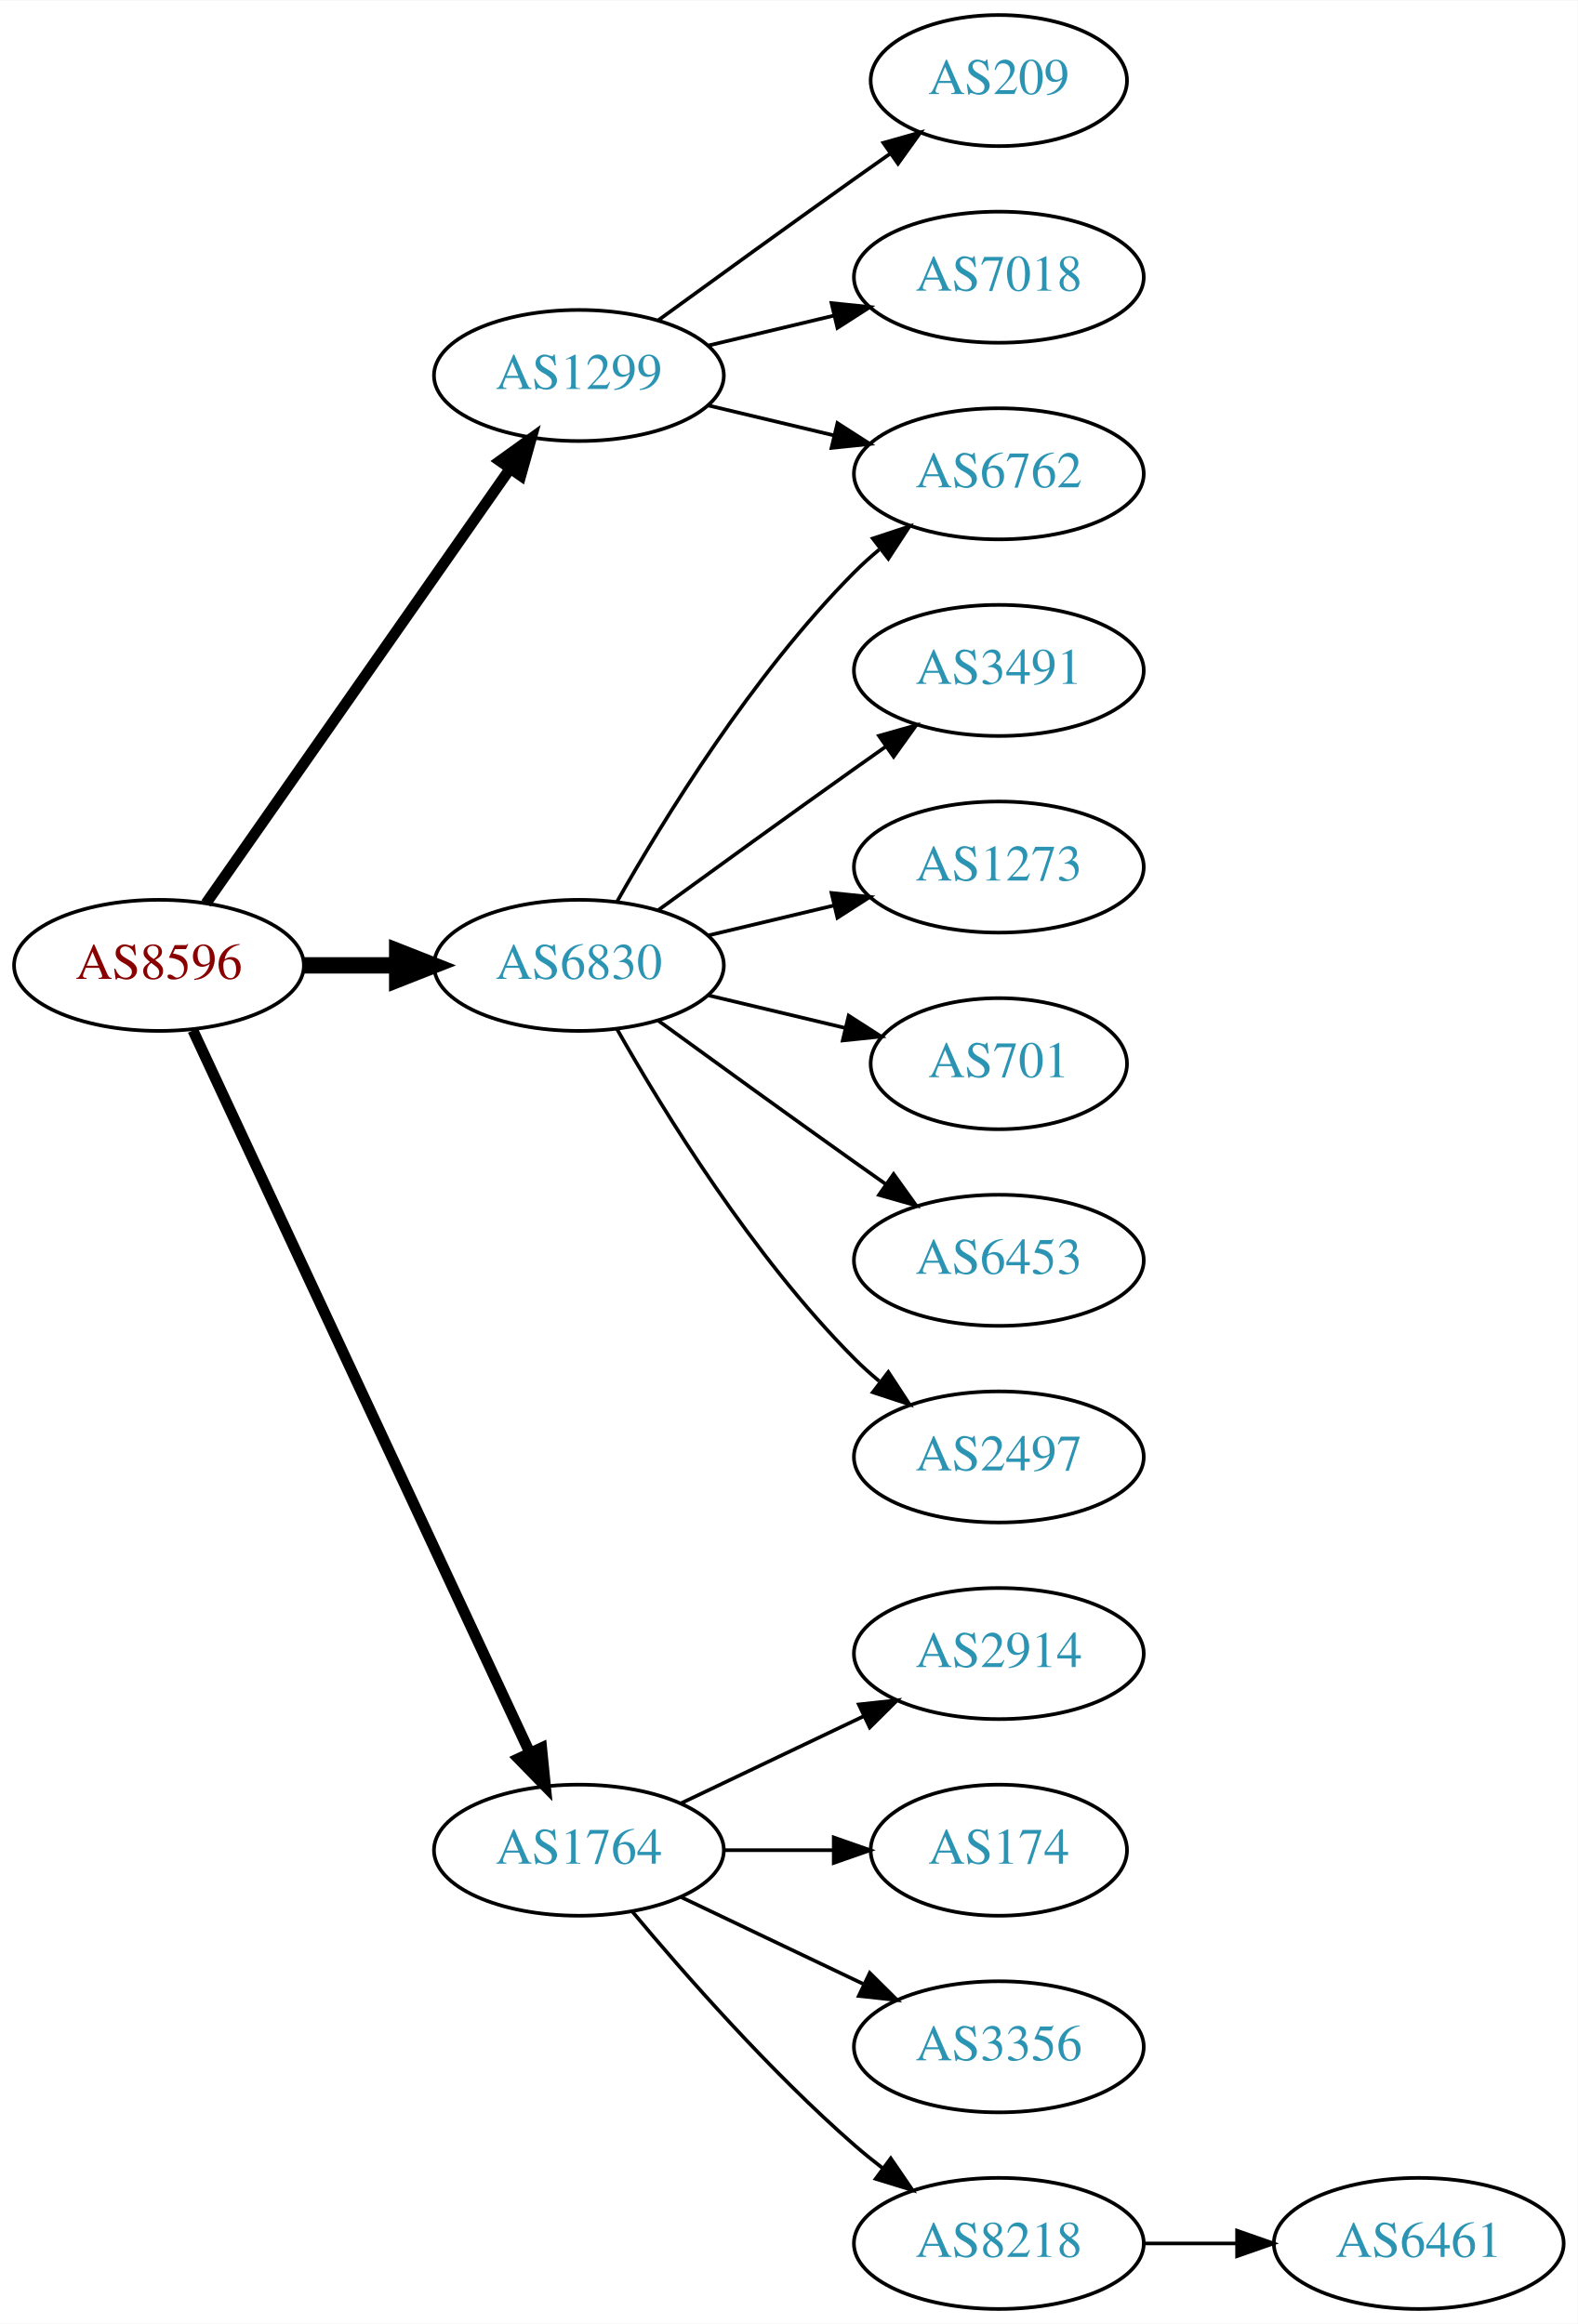
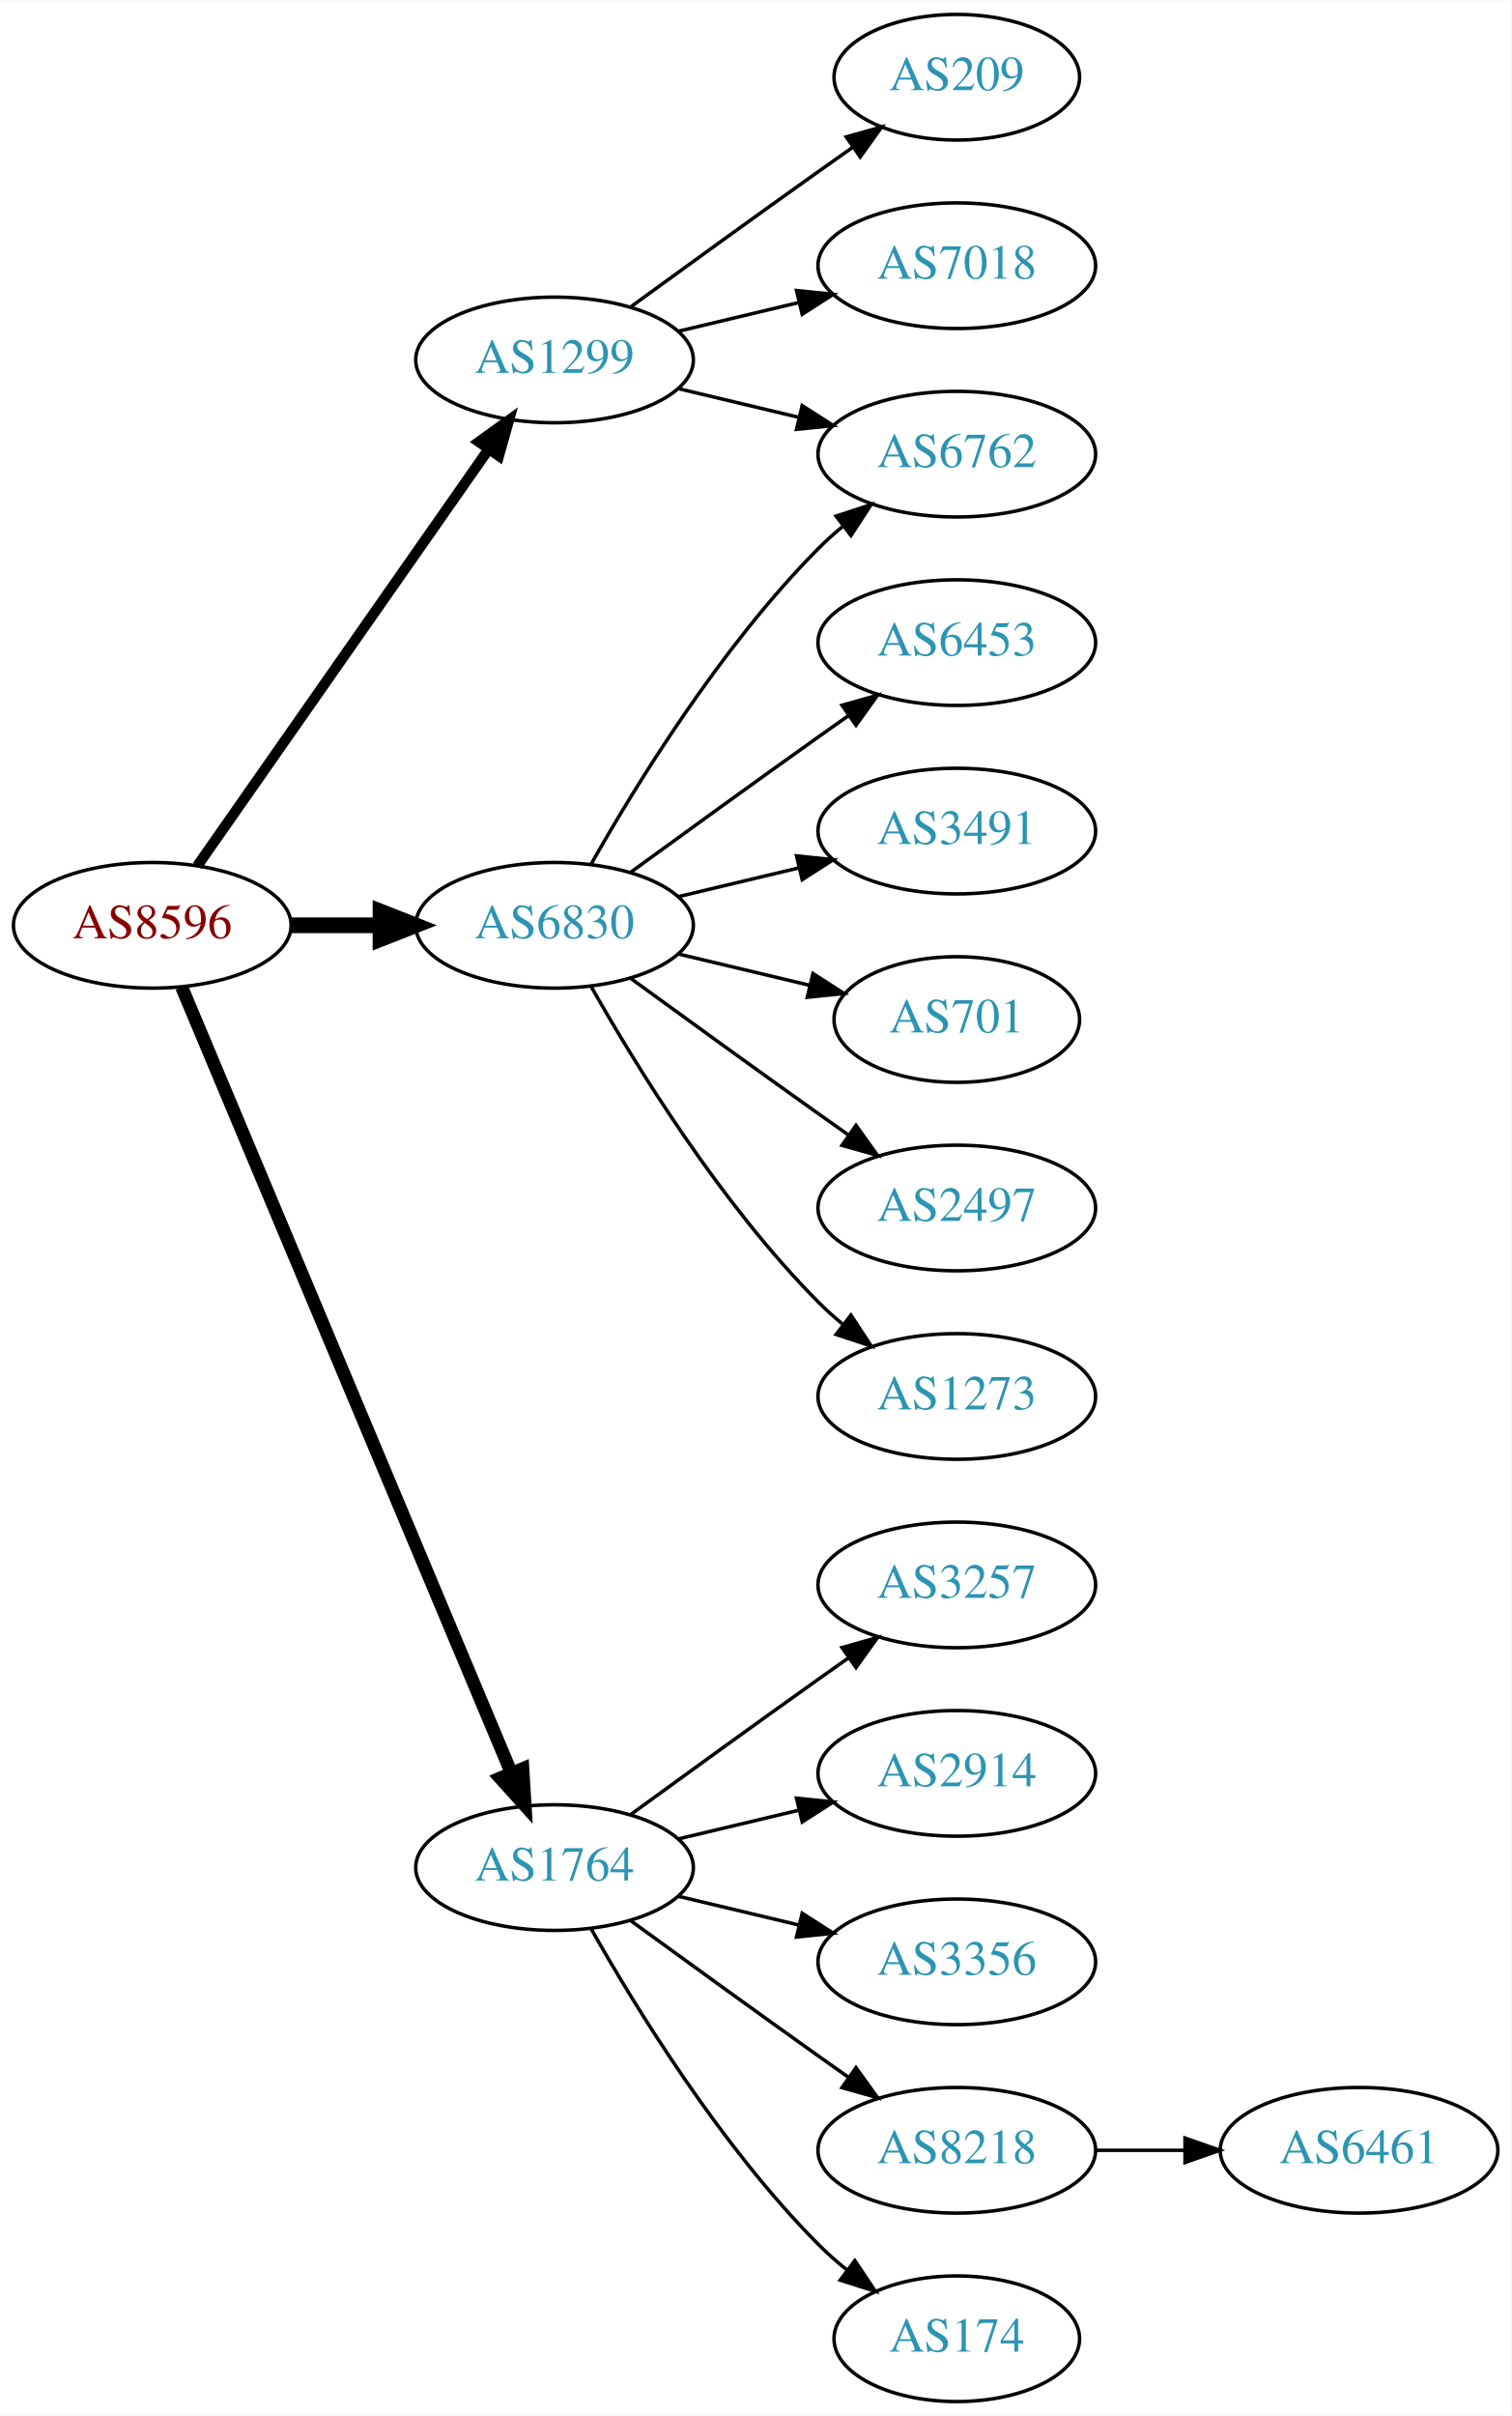
- <svg xmlns="http://www.w3.org/2000/svg" xmlns:xlink="http://www.w3.org/1999/xlink" width="433pt" height="638pt" viewBox="0.00 0.00 433.17 638.00">
-   <g id="graph0" class="graph" transform="scale(1 1) rotate(0) translate(4 634)">
-     <polygon fill="white" stroke="none" points="-4,4 -4,-634 429.172,-634 429.172,4 -4,4" />
+ <svg xmlns="http://www.w3.org/2000/svg" xmlns:xlink="http://www.w3.org/1999/xlink" width="433pt" height="692pt" viewBox="0.00 0.00 433.17 692.00">
+   <g id="graph0" class="graph" transform="scale(1 1) rotate(0) translate(4 688)">
+     <polygon fill="white" stroke="none" points="-4,4 -4,-688 429.172,-688 429.172,4 -4,4" />
    <g id="node1" class="node">
      <g id="a_node1">
        <a xlink:href="/asn/8596" xlink:title="AS8596 ~ hotze.com GmbH [AT]">
-           <ellipse fill="#ffffff" stroke="black" cx="39.647" cy="-369" rx="39.794" ry="18" />
-           <text text-anchor="middle" x="39.647" y="-365.3" font-family="Times,serif" font-size="14.00" fill="#880000">AS8596</text>
+           <ellipse fill="#ffffff" stroke="black" cx="39.647" cy="-423" rx="39.794" ry="18" />
+           <text text-anchor="middle" x="39.647" y="-419.3" font-family="Times,serif" font-size="14.00" fill="#880000">AS8596</text>
        </a>
      </g>
    </g>
    <g id="node2" class="node">
      <g id="a_node2">
        <a xlink:href="/asn/1299" xlink:title="AS1299 ~ Telia Carrier [EU]">
-           <ellipse fill="#ffffff" stroke="black" cx="154.939" cy="-531" rx="39.794" ry="18" />
-           <text text-anchor="middle" x="154.939" y="-527.3" font-family="Times,serif" font-size="14.00" fill="#2c94b3">AS1299</text>
+           <ellipse fill="#ffffff" stroke="black" cx="154.939" cy="-585" rx="39.794" ry="18" />
+           <text text-anchor="middle" x="154.939" y="-581.3" font-family="Times,serif" font-size="14.00" fill="#2c94b3">AS1299</text>
        </a>
      </g>
    </g>
    <g id="edge1" class="edge">
-       <path fill="none" stroke="black" stroke-width="3" d="M52.557,-386.031C72.478,-414.517 112.668,-471.985 136.018,-505.374" />
-       <polygon fill="black" stroke="black" stroke-width="3" points="133.249,-507.521 141.848,-513.71 138.985,-503.509 133.249,-507.521" />
+       <path fill="none" stroke="black" stroke-width="3" d="M52.557,-440.031C72.478,-468.517 112.668,-525.985 136.018,-559.374" />
+       <polygon fill="black" stroke="black" stroke-width="3" points="133.249,-561.521 141.848,-567.71 138.985,-557.509 133.249,-561.521" />
    </g>
    <g id="node3" class="node">
      <g id="a_node3">
        <a xlink:href="/asn/1764" xlink:title="AS1764 ~ NEXTLAYER-AS [AT]">
-           <ellipse fill="#ffffff" stroke="black" cx="154.939" cy="-126" rx="39.794" ry="18" />
-           <text text-anchor="middle" x="154.939" y="-122.3" font-family="Times,serif" font-size="14.00" fill="#2c94b3">AS1764</text>
+           <ellipse fill="#ffffff" stroke="black" cx="154.939" cy="-153" rx="39.794" ry="18" />
+           <text text-anchor="middle" x="154.939" y="-149.3" font-family="Times,serif" font-size="14.00" fill="#2c94b3">AS1764</text>
        </a>
      </g>
    </g>
    <g id="edge2" class="edge">
-       <path fill="none" stroke="black" stroke-width="3" d="M48.977,-351.132C68.667,-308.899 118.167,-202.728 141.457,-152.773" />
-       <polygon fill="black" stroke="black" stroke-width="3" points="144.696,-154.109 145.749,-143.567 138.352,-151.151 144.696,-154.109" />
+       <path fill="none" stroke="black" stroke-width="3.75" d="M48.08,-405.285C67.405,-359.229 119.328,-235.486 142.501,-180.261" />
+       <polygon fill="black" stroke="black" stroke-width="3.75" points="145.837,-181.356 146.479,-170.781 139.382,-178.648 145.837,-181.356" />
    </g>
    <g id="node4" class="node">
      <g id="a_node4">
        <a xlink:href="/asn/6830" xlink:title="AS6830 ~ LGI-UPC [AT]">
-           <ellipse fill="#ffffff" stroke="black" cx="154.939" cy="-369" rx="39.794" ry="18" />
-           <text text-anchor="middle" x="154.939" y="-365.3" font-family="Times,serif" font-size="14.00" fill="#2c94b3">AS6830</text>
+           <ellipse fill="#ffffff" stroke="black" cx="154.939" cy="-423" rx="39.794" ry="18" />
+           <text text-anchor="middle" x="154.939" y="-419.3" font-family="Times,serif" font-size="14.00" fill="#2c94b3">AS6830</text>
        </a>
      </g>
    </g>
    <g id="edge3" class="edge">
-       <path fill="none" stroke="black" stroke-width="4.5" d="M79.319,-369C87.522,-369 96.286,-369 104.818,-369" />
-       <polygon fill="black" stroke="black" stroke-width="4.5" points="105.057,-372.938 115.057,-369 105.057,-365.063 105.057,-372.938" />
+       <path fill="none" stroke="black" stroke-width="4.5" d="M79.319,-423C87.522,-423 96.286,-423 104.818,-423" />
+       <polygon fill="black" stroke="black" stroke-width="4.5" points="105.057,-426.938 115.057,-423 105.057,-419.063 105.057,-426.938" />
    </g>
    <g id="node5" class="node">
      <g id="a_node5">
        <a xlink:href="/asn/209" xlink:title="AS209 ~ CenturyLink Communications, LLC [US]">
-           <ellipse fill="#ffffff" stroke="black" cx="270.232" cy="-612" rx="35.194" ry="18" />
-           <text text-anchor="middle" x="270.232" y="-608.3" font-family="Times,serif" font-size="14.00" fill="#2c94b3">AS209</text>
+           <ellipse fill="#ffffff" stroke="black" cx="270.232" cy="-666" rx="35.194" ry="18" />
+           <text text-anchor="middle" x="270.232" y="-662.3" font-family="Times,serif" font-size="14.00" fill="#2c94b3">AS209</text>
        </a>
      </g>
    </g>
    <g id="edge4" class="edge">
-       <path fill="none" stroke="black" d="M176.788,-546.222C191.722,-557.091 212.335,-572.025 230.586,-585 233.796,-587.282 237.165,-589.661 240.52,-592.018" />
-       <polygon fill="black" stroke="black" points="238.532,-594.899 248.73,-597.77 242.548,-589.166 238.532,-594.899" />
+       <path fill="none" stroke="black" d="M176.788,-600.222C191.722,-611.091 212.335,-626.025 230.586,-639 233.796,-641.282 237.165,-643.661 240.52,-646.018" />
+       <polygon fill="black" stroke="black" points="238.532,-648.899 248.73,-651.77 242.548,-643.166 238.532,-648.899" />
    </g>
    <g id="node6" class="node">
      <g id="a_node6">
-         <a xlink:href="/asn/6762" xlink:title="AS6762 ~ TELECOM ITALIA SPARKLE S.p.A. [IT]">
-           <ellipse fill="#ffffff" stroke="black" cx="270.232" cy="-504" rx="39.794" ry="18" />
-           <text text-anchor="middle" x="270.232" y="-500.3" font-family="Times,serif" font-size="14.00" fill="#2c94b3">AS6762</text>
+         <a xlink:href="/asn/7018" xlink:title="AS7018 ~ AT&amp;T Services, Inc. [US]">
+           <ellipse fill="#ffffff" stroke="black" cx="270.232" cy="-612" rx="39.794" ry="18" />
+           <text text-anchor="middle" x="270.232" y="-608.3" font-family="Times,serif" font-size="14.00" fill="#2c94b3">AS7018</text>
        </a>
      </g>
    </g>
    <g id="edge5" class="edge">
-       <path fill="none" stroke="black" d="M190.547,-522.752C201.418,-520.162 213.572,-517.265 225.015,-514.538" />
-       <polygon fill="black" stroke="black" points="225.921,-517.92 234.837,-512.197 224.298,-511.111 225.921,-517.92" />
+       <path fill="none" stroke="black" d="M190.547,-593.248C201.418,-595.838 213.572,-598.735 225.015,-601.462" />
+       <polygon fill="black" stroke="black" points="224.298,-604.889 234.837,-603.803 225.921,-598.08 224.298,-604.889" />
    </g>
    <g id="node7" class="node">
      <g id="a_node7">
-         <a xlink:href="/asn/7018" xlink:title="AS7018 ~ AT&amp;T Services, Inc. [US]">
+         <a xlink:href="/asn/6762" xlink:title="AS6762 ~ TELECOM ITALIA SPARKLE S.p.A. [IT]">
          <ellipse fill="#ffffff" stroke="black" cx="270.232" cy="-558" rx="39.794" ry="18" />
-           <text text-anchor="middle" x="270.232" y="-554.3" font-family="Times,serif" font-size="14.00" fill="#2c94b3">AS7018</text>
+           <text text-anchor="middle" x="270.232" y="-554.3" font-family="Times,serif" font-size="14.00" fill="#2c94b3">AS6762</text>
        </a>
      </g>
    </g>
    <g id="edge6" class="edge">
-       <path fill="none" stroke="black" d="M190.547,-539.248C201.418,-541.838 213.572,-544.735 225.015,-547.462" />
-       <polygon fill="black" stroke="black" points="224.298,-550.889 234.837,-549.803 225.921,-544.08 224.298,-550.889" />
+       <path fill="none" stroke="black" d="M190.547,-576.752C201.418,-574.162 213.572,-571.265 225.015,-568.538" />
+       <polygon fill="black" stroke="black" points="225.921,-571.92 234.837,-566.197 224.298,-565.111 225.921,-571.92" />
    </g>
    <g id="node8" class="node">
      <g id="a_node8">
+         <a xlink:href="/asn/3257" xlink:title="AS3257 ~ GTT [DE]">
+           <ellipse fill="#ffffff" stroke="black" cx="270.232" cy="-234" rx="39.794" ry="18" />
+           <text text-anchor="middle" x="270.232" y="-230.3" font-family="Times,serif" font-size="14.00" fill="#2c94b3">AS3257</text>
+         </a>
+       </g>
+     </g>
+     <g id="edge7" class="edge">
+       <path fill="none" stroke="black" d="M176.788,-168.222C191.722,-179.091 212.335,-194.025 230.586,-207 233.406,-209.005 236.349,-211.085 239.297,-213.159" />
+       <polygon fill="black" stroke="black" points="237.325,-216.05 247.522,-218.926 241.344,-210.319 237.325,-216.05" />
+     </g>
+     <g id="node9" class="node">
+       <g id="a_node9">
        <a xlink:href="/asn/2914" xlink:title="AS2914 ~ NTT America, Inc. [US]">
          <ellipse fill="#ffffff" stroke="black" cx="270.232" cy="-180" rx="39.794" ry="18" />
          <text text-anchor="middle" x="270.232" y="-176.3" font-family="Times,serif" font-size="14.00" fill="#2c94b3">AS2914</text>
        </a>
      </g>
    </g>
-     <g id="edge7" class="edge">
-       <path fill="none" stroke="black" d="M183.076,-138.934C198.07,-146.081 216.891,-155.052 233.114,-162.785" />
-       <polygon fill="black" stroke="black" points="231.784,-166.028 242.317,-167.171 234.796,-159.709 231.784,-166.028" />
-     </g>
-     <g id="node9" class="node">
-       <g id="a_node9">
-         <a xlink:href="/asn/174" xlink:title="AS174 ~ Cogent Communications [US]">
-           <ellipse fill="#ffffff" stroke="black" cx="270.232" cy="-126" rx="35.194" ry="18" />
-           <text text-anchor="middle" x="270.232" y="-122.3" font-family="Times,serif" font-size="14.00" fill="#2c94b3">AS174</text>
-         </a>
-       </g>
-     </g>
    <g id="edge8" class="edge">
-       <path fill="none" stroke="black" d="M194.612,-126C204.317,-126 214.808,-126 224.771,-126" />
-       <polygon fill="black" stroke="black" points="224.907,-129.5 234.907,-126 224.907,-122.5 224.907,-129.5" />
+       <path fill="none" stroke="black" d="M190.547,-161.248C201.418,-163.838 213.572,-166.735 225.015,-169.462" />
+       <polygon fill="black" stroke="black" points="224.298,-172.889 234.837,-171.803 225.921,-166.08 224.298,-172.889" />
    </g>
    <g id="node10" class="node">
      <g id="a_node10">
        <a xlink:href="/asn/3356" xlink:title="AS3356 ~ Level 3 Parent, LLC [US]">
-           <ellipse fill="#ffffff" stroke="black" cx="270.232" cy="-72" rx="39.794" ry="18" />
-           <text text-anchor="middle" x="270.232" y="-68.3" font-family="Times,serif" font-size="14.00" fill="#2c94b3">AS3356</text>
+           <ellipse fill="#ffffff" stroke="black" cx="270.232" cy="-126" rx="39.794" ry="18" />
+           <text text-anchor="middle" x="270.232" y="-122.3" font-family="Times,serif" font-size="14.00" fill="#2c94b3">AS3356</text>
        </a>
      </g>
    </g>
    <g id="edge9" class="edge">
-       <path fill="none" stroke="black" d="M183.076,-113.066C198.07,-105.919 216.891,-96.948 233.114,-89.215" />
-       <polygon fill="black" stroke="black" points="234.796,-92.291 242.317,-84.829 231.784,-85.972 234.796,-92.291" />
+       <path fill="none" stroke="black" d="M190.547,-144.752C201.418,-142.162 213.572,-139.265 225.015,-136.538" />
+       <polygon fill="black" stroke="black" points="225.921,-139.92 234.837,-134.197 224.298,-133.111 225.921,-139.92" />
    </g>
    <g id="node11" class="node">
      <g id="a_node11">
        <a xlink:href="/asn/8218" xlink:title="AS8218 ~ legacy Neotelecoms [FR]">
-           <ellipse fill="#ffffff" stroke="black" cx="270.232" cy="-18" rx="39.794" ry="18" />
-           <text text-anchor="middle" x="270.232" y="-14.3" font-family="Times,serif" font-size="14.00" fill="#2c94b3">AS8218</text>
+           <ellipse fill="#ffffff" stroke="black" cx="270.232" cy="-72" rx="39.794" ry="18" />
+           <text text-anchor="middle" x="270.232" y="-68.3" font-family="Times,serif" font-size="14.00" fill="#2c94b3">AS8218</text>
        </a>
      </g>
    </g>
    <g id="edge10" class="edge">
-       <path fill="none" stroke="black" d="M169.569,-109.183C183.852,-92.071 207.398,-65.255 230.586,-45 233.052,-42.846 235.69,-40.706 238.388,-38.628" />
-       <polygon fill="black" stroke="black" points="240.561,-41.375 246.542,-32.63 236.413,-35.736 240.561,-41.375" />
-     </g>
-     <g id="edge16" class="edge">
-       <path fill="none" stroke="black" d="M165.399,-386.49C178.181,-409.096 202.613,-448.886 230.586,-477 232.697,-479.121 234.993,-481.188 237.378,-483.171" />
-       <polygon fill="black" stroke="black" points="235.631,-486.242 245.694,-489.556 239.894,-480.69 235.631,-486.242" />
-     </g>
-     <g id="node13" class="node">
-       <g id="a_node13">
+       <path fill="none" stroke="black" d="M176.788,-137.778C191.722,-126.909 212.335,-111.975 230.586,-99 233.406,-96.995 236.349,-94.915 239.297,-92.841" />
+       <polygon fill="black" stroke="black" points="241.344,-95.681 247.522,-87.074 237.325,-89.95 241.344,-95.681" />
+     </g>
+     <g id="node12" class="node">
+       <g id="a_node12">
+         <a xlink:href="/asn/174" xlink:title="AS174 ~ Cogent Communications [US]">
+           <ellipse fill="#ffffff" stroke="black" cx="270.232" cy="-18" rx="35.194" ry="18" />
+           <text text-anchor="middle" x="270.232" y="-14.3" font-family="Times,serif" font-size="14.00" fill="#2c94b3">AS174</text>
+         </a>
+       </g>
+     </g>
+     <g id="edge11" class="edge">
+       <path fill="none" stroke="black" d="M165.399,-135.51C178.181,-112.904 202.613,-73.114 230.586,-45 233.086,-42.487 235.847,-40.051 238.708,-37.739" />
+       <polygon fill="black" stroke="black" points="241.008,-40.389 246.905,-31.587 236.806,-34.79 241.008,-40.389" />
+     </g>
+     <g id="edge18" class="edge">
+       <path fill="none" stroke="black" d="M165.399,-440.49C178.181,-463.096 202.613,-502.886 230.586,-531 232.697,-533.121 234.993,-535.188 237.378,-537.171" />
+       <polygon fill="black" stroke="black" points="235.631,-540.242 245.694,-543.556 239.894,-534.69 235.631,-540.242" />
+     </g>
+     <g id="node14" class="node">
+       <g id="a_node14">
+         <a xlink:href="/asn/6453" xlink:title="AS6453 ~ TATA COMMUNICATIONS (AMERICA) INC [US]">
+           <ellipse fill="#ffffff" stroke="black" cx="270.232" cy="-504" rx="39.794" ry="18" />
+           <text text-anchor="middle" x="270.232" y="-500.3" font-family="Times,serif" font-size="14.00" fill="#2c94b3">AS6453</text>
+         </a>
+       </g>
+     </g>
+     <g id="edge13" class="edge">
+       <path fill="none" stroke="black" d="M176.788,-438.222C191.722,-449.091 212.335,-464.025 230.586,-477 233.406,-479.005 236.349,-481.085 239.297,-483.159" />
+       <polygon fill="black" stroke="black" points="237.325,-486.05 247.522,-488.926 241.344,-480.319 237.325,-486.05" />
+     </g>
+     <g id="node15" class="node">
+       <g id="a_node15">
        <a xlink:href="/asn/3491" xlink:title="AS3491 ~ PCCW Global, Inc. [US]">
          <ellipse fill="#ffffff" stroke="black" cx="270.232" cy="-450" rx="39.794" ry="18" />
          <text text-anchor="middle" x="270.232" y="-446.3" font-family="Times,serif" font-size="14.00" fill="#2c94b3">AS3491</text>
        </a>
      </g>
    </g>
-     <g id="edge12" class="edge">
-       <path fill="none" stroke="black" d="M176.788,-384.222C191.722,-395.091 212.335,-410.025 230.586,-423 233.406,-425.005 236.349,-427.085 239.297,-429.159" />
-       <polygon fill="black" stroke="black" points="237.325,-432.05 247.522,-434.926 241.344,-426.319 237.325,-432.05" />
-     </g>
-     <g id="node14" class="node">
-       <g id="a_node14">
-         <a xlink:href="/asn/1273" xlink:title="AS1273 ~ Vodafone Group PLC [EU]">
-           <ellipse fill="#ffffff" stroke="black" cx="270.232" cy="-396" rx="39.794" ry="18" />
-           <text text-anchor="middle" x="270.232" y="-392.3" font-family="Times,serif" font-size="14.00" fill="#2c94b3">AS1273</text>
-         </a>
-       </g>
-     </g>
-     <g id="edge13" class="edge">
-       <path fill="none" stroke="black" d="M190.547,-377.248C201.418,-379.838 213.572,-382.735 225.015,-385.462" />
-       <polygon fill="black" stroke="black" points="224.298,-388.889 234.837,-387.803 225.921,-382.08 224.298,-388.889" />
-     </g>
-     <g id="node15" class="node">
-       <g id="a_node15">
-         <a xlink:href="/asn/701" xlink:title="AS701 ~ UUNET [US]">
-           <ellipse fill="#ffffff" stroke="black" cx="270.232" cy="-342" rx="35.194" ry="18" />
-           <text text-anchor="middle" x="270.232" y="-338.3" font-family="Times,serif" font-size="14.00" fill="#2c94b3">AS701</text>
-         </a>
-       </g>
-     </g>
    <g id="edge14" class="edge">
-       <path fill="none" stroke="black" d="M190.547,-360.752C202.341,-357.942 215.646,-354.771 227.913,-351.847" />
-       <polygon fill="black" stroke="black" points="229.002,-355.186 237.918,-349.463 227.379,-348.376 229.002,-355.186" />
+       <path fill="none" stroke="black" d="M190.547,-431.248C201.418,-433.838 213.572,-436.735 225.015,-439.462" />
+       <polygon fill="black" stroke="black" points="224.298,-442.889 234.837,-441.803 225.921,-436.08 224.298,-442.889" />
    </g>
    <g id="node16" class="node">
      <g id="a_node16">
-         <a xlink:href="/asn/6453" xlink:title="AS6453 ~ TATA COMMUNICATIONS (AMERICA) INC [US]">
-           <ellipse fill="#ffffff" stroke="black" cx="270.232" cy="-288" rx="39.794" ry="18" />
-           <text text-anchor="middle" x="270.232" y="-284.3" font-family="Times,serif" font-size="14.00" fill="#2c94b3">AS6453</text>
+         <a xlink:href="/asn/701" xlink:title="AS701 ~ UUNET [US]">
+           <ellipse fill="#ffffff" stroke="black" cx="270.232" cy="-396" rx="35.194" ry="18" />
+           <text text-anchor="middle" x="270.232" y="-392.3" font-family="Times,serif" font-size="14.00" fill="#2c94b3">AS701</text>
        </a>
      </g>
    </g>
    <g id="edge15" class="edge">
-       <path fill="none" stroke="black" d="M176.788,-353.778C191.722,-342.909 212.335,-327.975 230.586,-315 233.406,-312.995 236.349,-310.915 239.297,-308.841" />
-       <polygon fill="black" stroke="black" points="241.344,-311.681 247.522,-303.074 237.325,-305.95 241.344,-311.681" />
+       <path fill="none" stroke="black" d="M190.547,-414.752C202.341,-411.942 215.646,-408.771 227.913,-405.847" />
+       <polygon fill="black" stroke="black" points="229.002,-409.186 237.918,-403.463 227.379,-402.376 229.002,-409.186" />
    </g>
    <g id="node17" class="node">
      <g id="a_node17">
        <a xlink:href="/asn/2497" xlink:title="AS2497 ~ Internet Initiative Japan Inc. [JP]">
-           <ellipse fill="#ffffff" stroke="black" cx="270.232" cy="-234" rx="39.794" ry="18" />
-           <text text-anchor="middle" x="270.232" y="-230.3" font-family="Times,serif" font-size="14.00" fill="#2c94b3">AS2497</text>
+           <ellipse fill="#ffffff" stroke="black" cx="270.232" cy="-342" rx="39.794" ry="18" />
+           <text text-anchor="middle" x="270.232" y="-338.3" font-family="Times,serif" font-size="14.00" fill="#2c94b3">AS2497</text>
+         </a>
+       </g>
+     </g>
+     <g id="edge16" class="edge">
+       <path fill="none" stroke="black" d="M176.788,-407.778C191.722,-396.909 212.335,-381.975 230.586,-369 233.406,-366.995 236.349,-364.915 239.297,-362.841" />
+       <polygon fill="black" stroke="black" points="241.344,-365.681 247.522,-357.074 237.325,-359.95 241.344,-365.681" />
+     </g>
+     <g id="node18" class="node">
+       <g id="a_node18">
+         <a xlink:href="/asn/1273" xlink:title="AS1273 ~ Vodafone Group PLC [EU]">
+           <ellipse fill="#ffffff" stroke="black" cx="270.232" cy="-288" rx="39.794" ry="18" />
+           <text text-anchor="middle" x="270.232" y="-284.3" font-family="Times,serif" font-size="14.00" fill="#2c94b3">AS1273</text>
        </a>
      </g>
    </g>
    <g id="edge17" class="edge">
-       <path fill="none" stroke="black" d="M165.399,-351.51C178.181,-328.904 202.613,-289.114 230.586,-261 232.697,-258.879 234.993,-256.812 237.378,-254.829" />
-       <polygon fill="black" stroke="black" points="239.894,-257.31 245.694,-248.444 235.631,-251.758 239.894,-257.31" />
-     </g>
-     <g id="node12" class="node">
-       <g id="a_node12">
+       <path fill="none" stroke="black" d="M165.399,-405.51C178.181,-382.904 202.613,-343.114 230.586,-315 232.697,-312.879 234.993,-310.812 237.378,-308.829" />
+       <polygon fill="black" stroke="black" points="239.894,-311.31 245.694,-302.444 235.631,-305.758 239.894,-311.31" />
+     </g>
+     <g id="node13" class="node">
+       <g id="a_node13">
        <a xlink:href="/asn/6461" xlink:title="AS6461 ~ Zayo Bandwidth [US]">
-           <ellipse fill="#ffffff" stroke="black" cx="385.525" cy="-18" rx="39.794" ry="18" />
-           <text text-anchor="middle" x="385.525" y="-14.3" font-family="Times,serif" font-size="14.00" fill="#2c94b3">AS6461</text>
-         </a>
-       </g>
-     </g>
-     <g id="edge11" class="edge">
-       <path fill="none" stroke="black" d="M309.905,-18C318.108,-18 326.872,-18 335.404,-18" />
-       <polygon fill="black" stroke="black" points="335.643,-21.5 345.643,-18 335.643,-14.5 335.643,-21.5" />
+           <ellipse fill="#ffffff" stroke="black" cx="385.525" cy="-72" rx="39.794" ry="18" />
+           <text text-anchor="middle" x="385.525" y="-68.3" font-family="Times,serif" font-size="14.00" fill="#2c94b3">AS6461</text>
+         </a>
+       </g>
+     </g>
+     <g id="edge12" class="edge">
+       <path fill="none" stroke="black" d="M309.905,-72C318.108,-72 326.872,-72 335.404,-72" />
+       <polygon fill="black" stroke="black" points="335.643,-75.5 345.643,-72 335.643,-68.5 335.643,-75.5" />
    </g>
  </g>
</svg>
